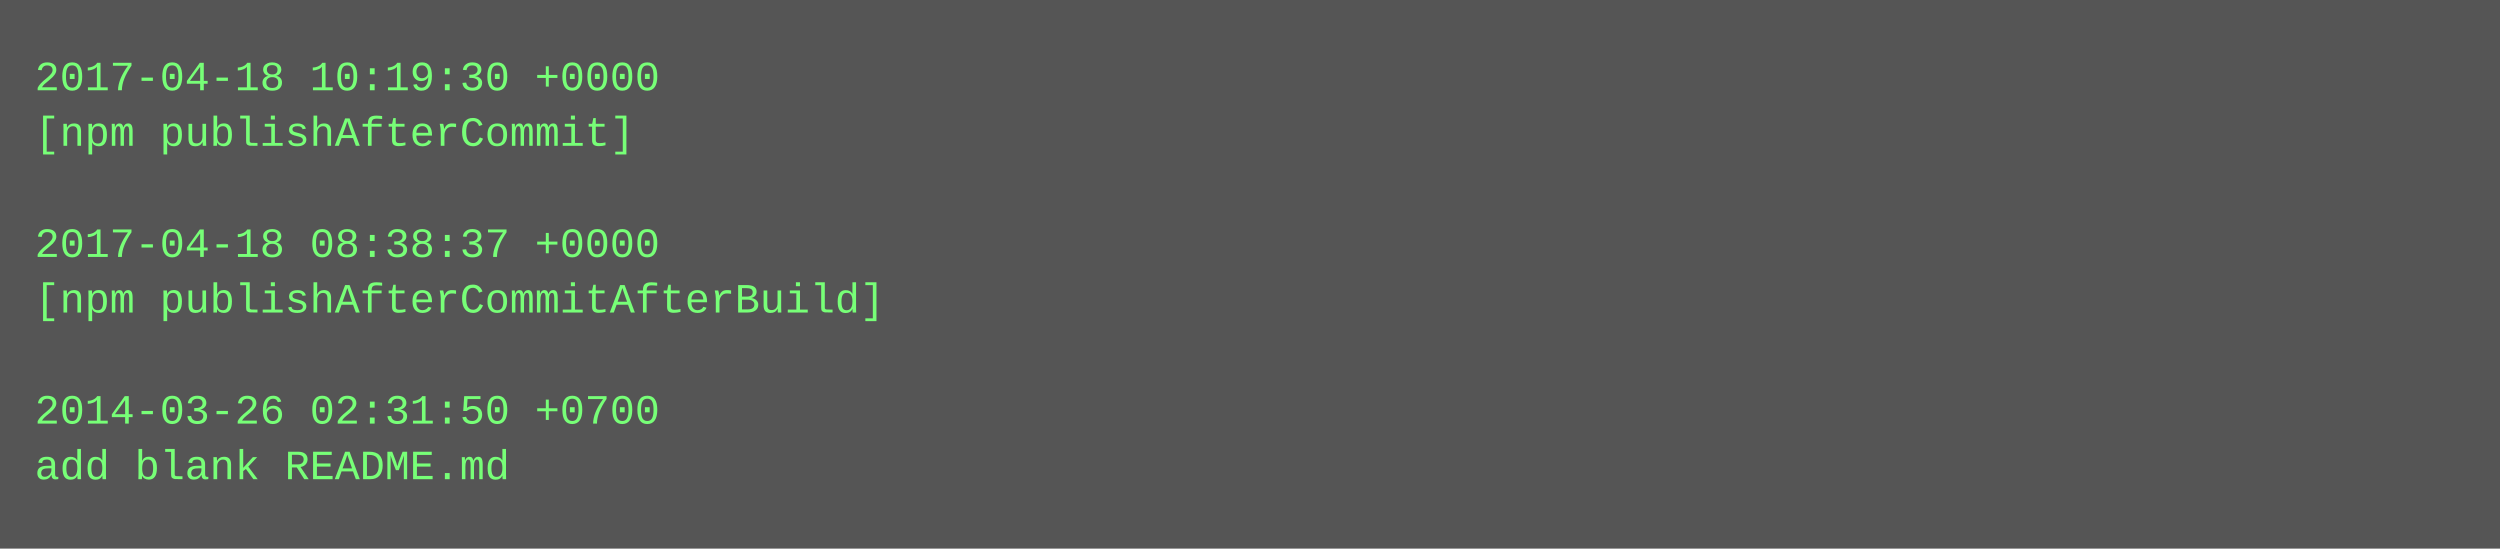
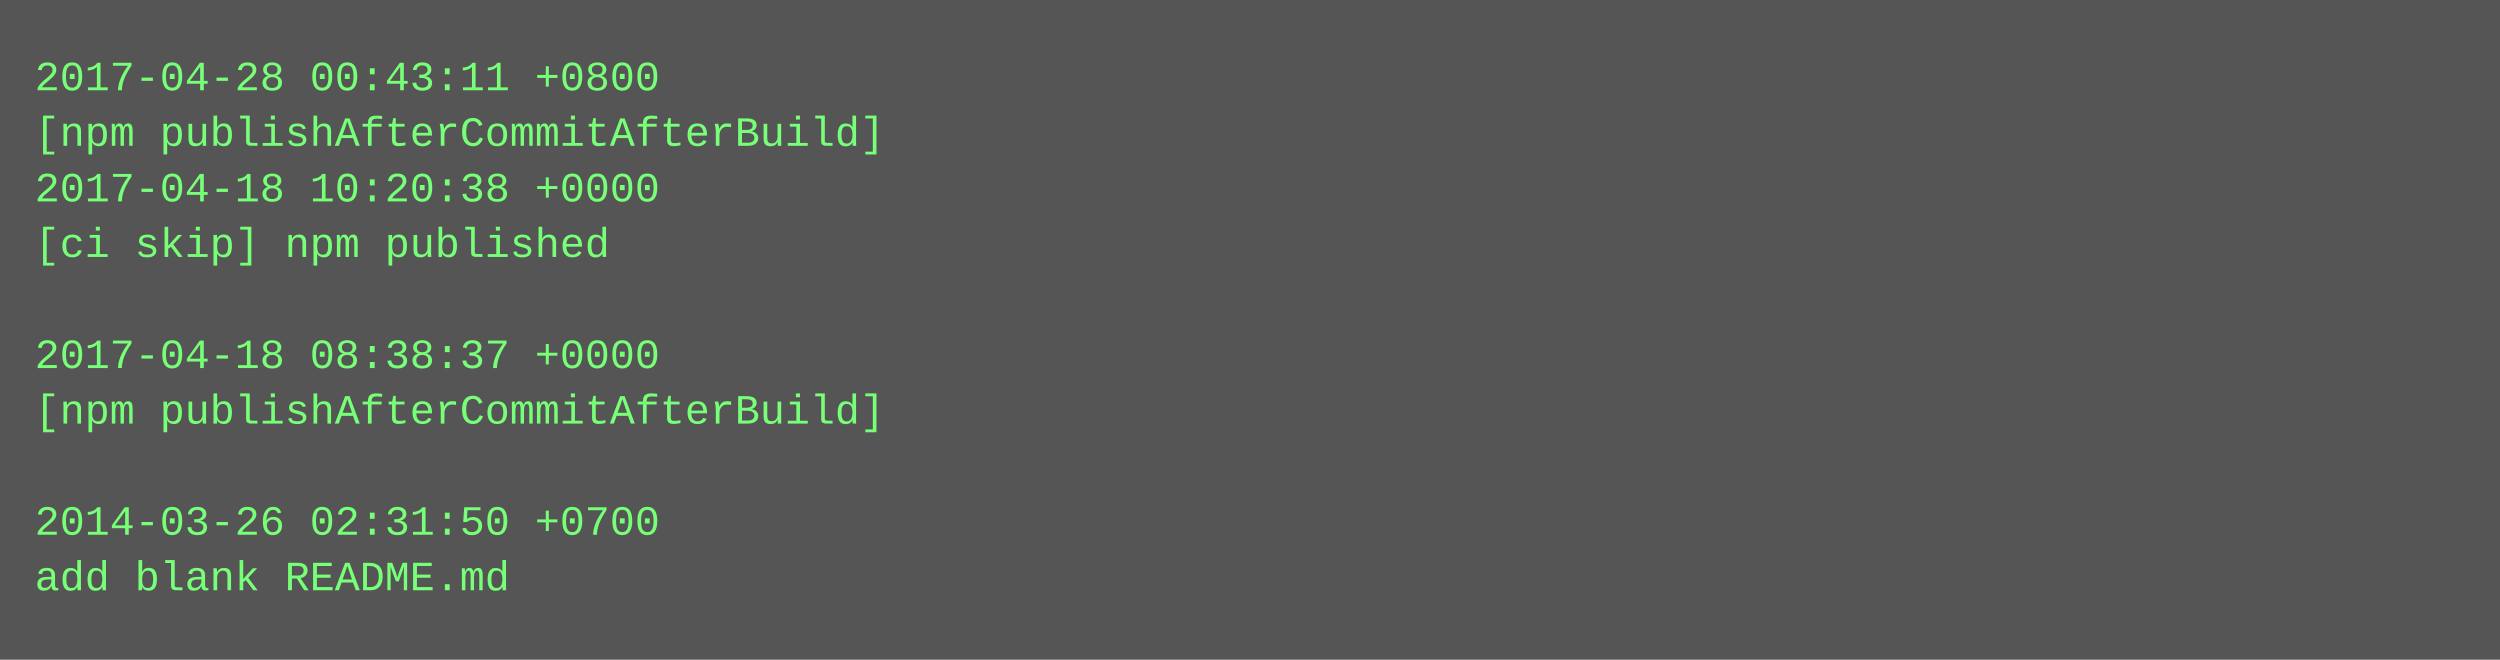
- <svg xmlns="http://www.w3.org/2000/svg" height="158" width="720">
-   <rect height="158" fill="#555" width="720" />
+ <svg xmlns="http://www.w3.org/2000/svg" height="190" width="720">
+   <rect height="190" fill="#555" width="720" />
  <text fill="#7f7" font-family="Courier New" font-size="12" xml:space="preserve">
-     <tspan x="10" y="26">2017-04-18 10:19:30 +0000</tspan>
-     <tspan x="10" y="42">[npm publishAfterCommit]</tspan>
-     <tspan x="10" y="58" />
-     <tspan x="10" y="74">2017-04-18 08:38:37 +0000</tspan>
-     <tspan x="10" y="90">[npm publishAfterCommitAfterBuild]</tspan>
-     <tspan x="10" y="106" />
-     <tspan x="10" y="122">2014-03-26 02:31:50 +0700</tspan>
-     <tspan x="10" y="138">add blank README.md</tspan>
+     <tspan x="10" y="26">2017-04-28 00:43:11 +0800</tspan>
+     <tspan x="10" y="42">[npm publishAfterCommitAfterBuild]</tspan>
+     <tspan x="10" y="58">2017-04-18 10:20:38 +0000</tspan>
+     <tspan x="10" y="74">[ci skip] npm published</tspan>
+     <tspan x="10" y="90" />
+     <tspan x="10" y="106">2017-04-18 08:38:37 +0000</tspan>
+     <tspan x="10" y="122">[npm publishAfterCommitAfterBuild]</tspan>
+     <tspan x="10" y="138" />
+     <tspan x="10" y="154">2014-03-26 02:31:50 +0700</tspan>
+     <tspan x="10" y="170">add blank README.md</tspan>
  </text>
</svg>
